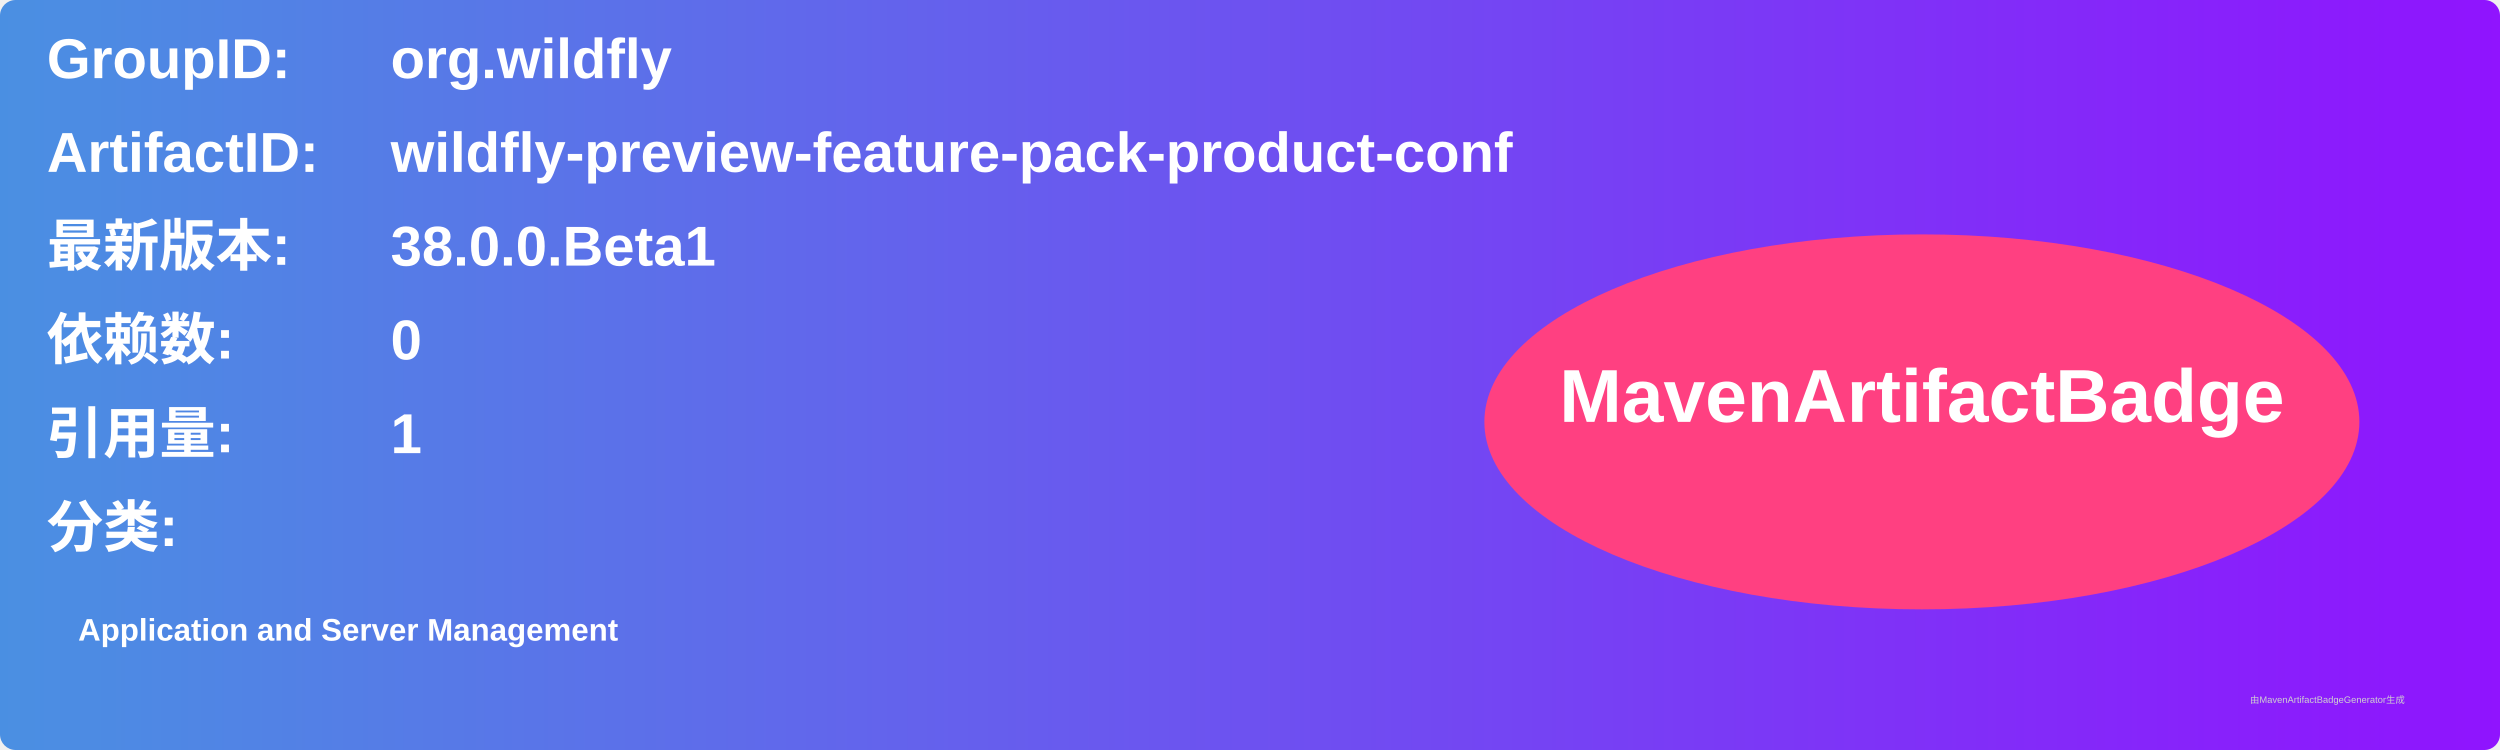
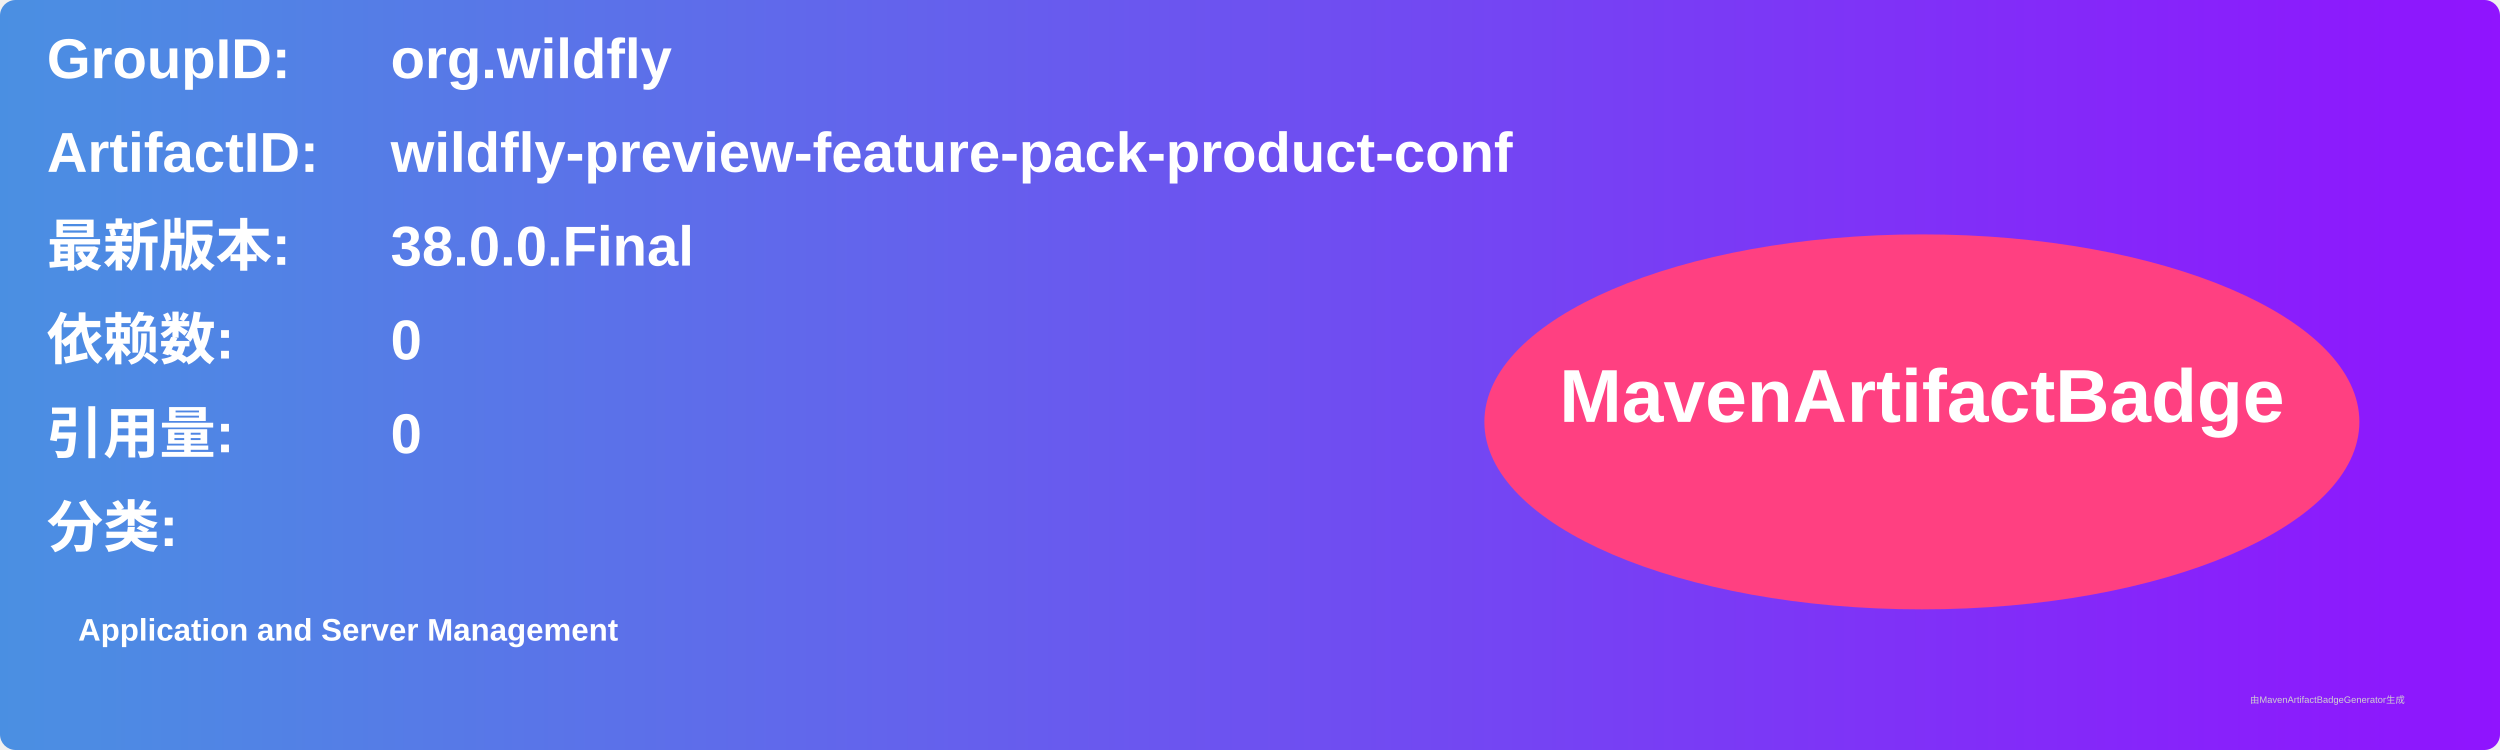
<svg xmlns="http://www.w3.org/2000/svg" width="800" height="240" viewBox="0 0 800 240">
  <linearGradient id="grad" x1="0%" y1="0%" x2="100%" y2="0%">
    <stop offset="0%" stop-color="#4a90e2" />
    <stop offset="100%" stop-color="#9013fe" />
  </linearGradient>
  <rect width="100%" height="100%" rx="5" ry="5" fill="url(#grad)" />
  <g transform="translate(15, 15)">
    <text x="0" y="10" font-family="Arial" font-size="18" fill="white" font-weight="bold" width="260">GroupID:</text>
    <text x="110" y="10" font-family="Arial" font-size="18" fill="white" font-weight="bold" width="460">org.wildfly</text>
    <text x="0" y="40" font-family="Arial" font-size="18" fill="white" font-weight="bold" width="260">ArtifactID:</text>
    <text x="110" y="40" font-family="Arial" font-size="18" fill="white" font-weight="bold" width="460">wildfly-preview-feature-pack-product-conf</text>
    <text x="0" y="70" font-family="Arial" font-size="18" fill="white" font-weight="bold">最新版本:</text>
    <text x="110" y="70" font-family="Arial" font-size="18" fill="white" font-weight="bold">
-       <tspan font-weight="bold">38.0.0.Beta1</tspan>
+       <tspan font-weight="bold">38.0.0.Final</tspan>
    </text>
    <text x="0" y="100" font-family="Arial" font-size="18" fill="white" font-weight="bold">依赖数: </text>
    <text x="110" y="100" font-family="Arial" font-size="18" fill="white">
      <tspan font-weight="bold">0</tspan>
    </text>
    <text x="0" y="130" font-family="Arial" font-size="18" fill="white" font-weight="bold">引用量: </text>
    <text x="110" y="130" font-family="Arial" font-size="18" fill="white">
-       <tspan font-weight="bold">1</tspan>
+       <tspan font-weight="bold">0</tspan>
    </text>
    <text x="0" y="160" font-family="Arial" font-size="18" fill="white" font-weight="bold">分类:</text>
    <text x="10" y="190" font-family="Arial" font-size="10" fill="white">
      <tspan font-weight="bold">Application and Server Management</tspan>
    </text>
    <ellipse cx="600" cy="120" rx="140" ry="60" fill="#ff4081" />
    <text x="600" y="120" text-anchor="middle" font-family="Arial" font-size="24" fill="white" font-weight="bold">MavenArtifactBadge</text>
  </g>
  <text x="720" y="225" font-family="Arial" font-size="3" fill="#d0d0d0">由MavenArtifactBadgeGenerator生成</text>
</svg>
